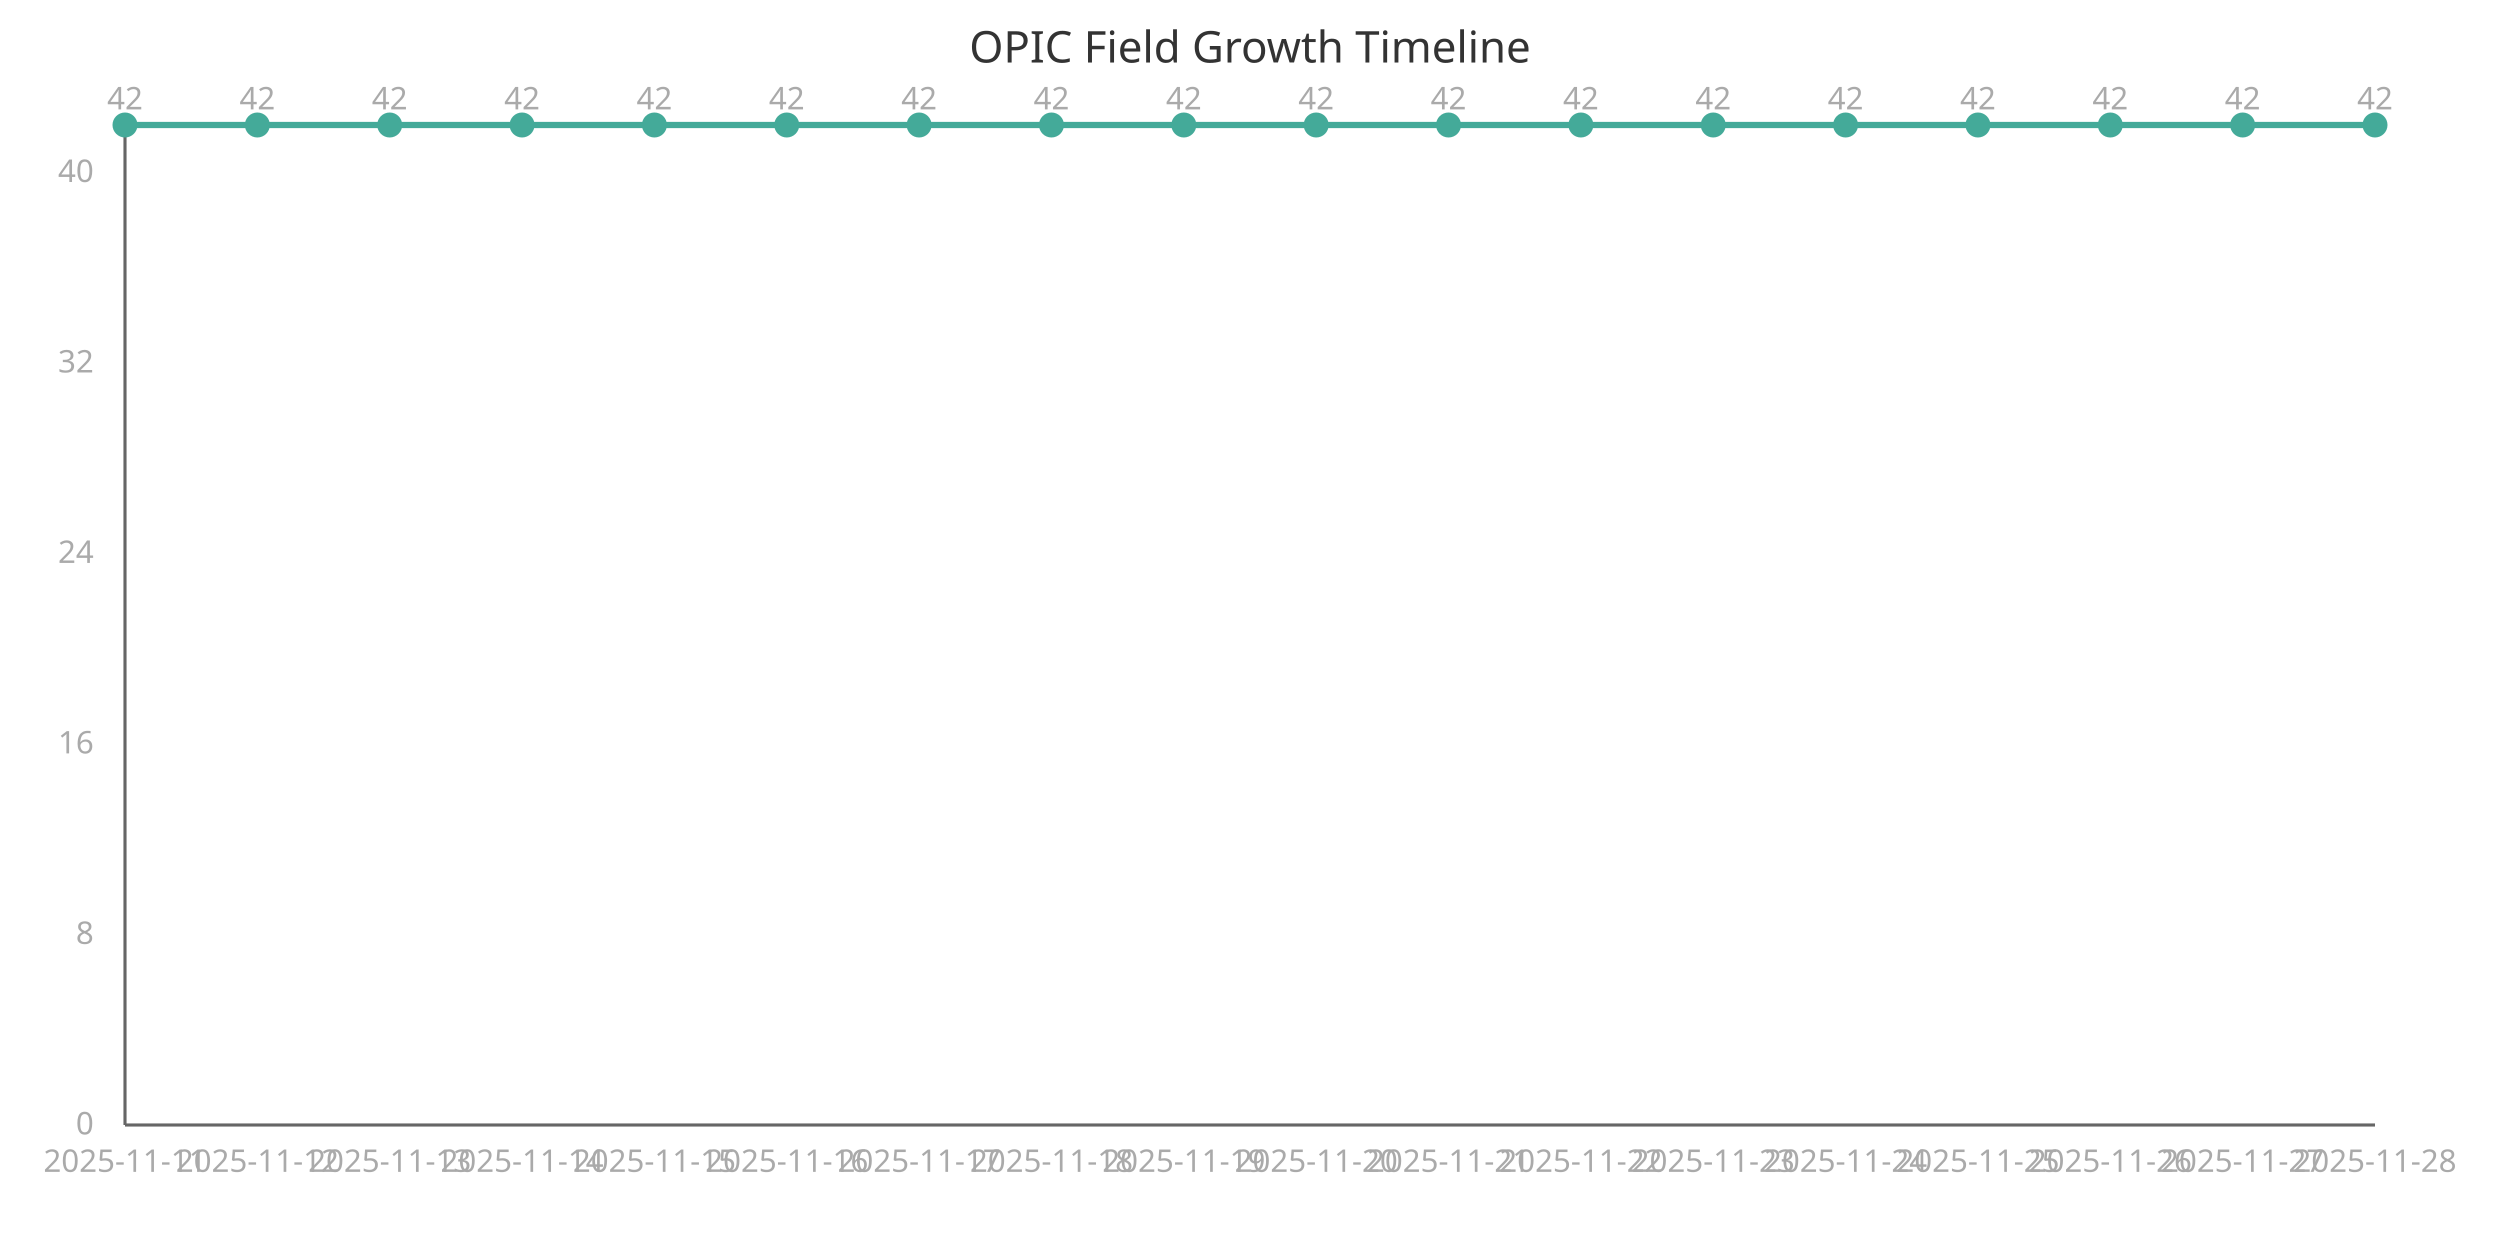
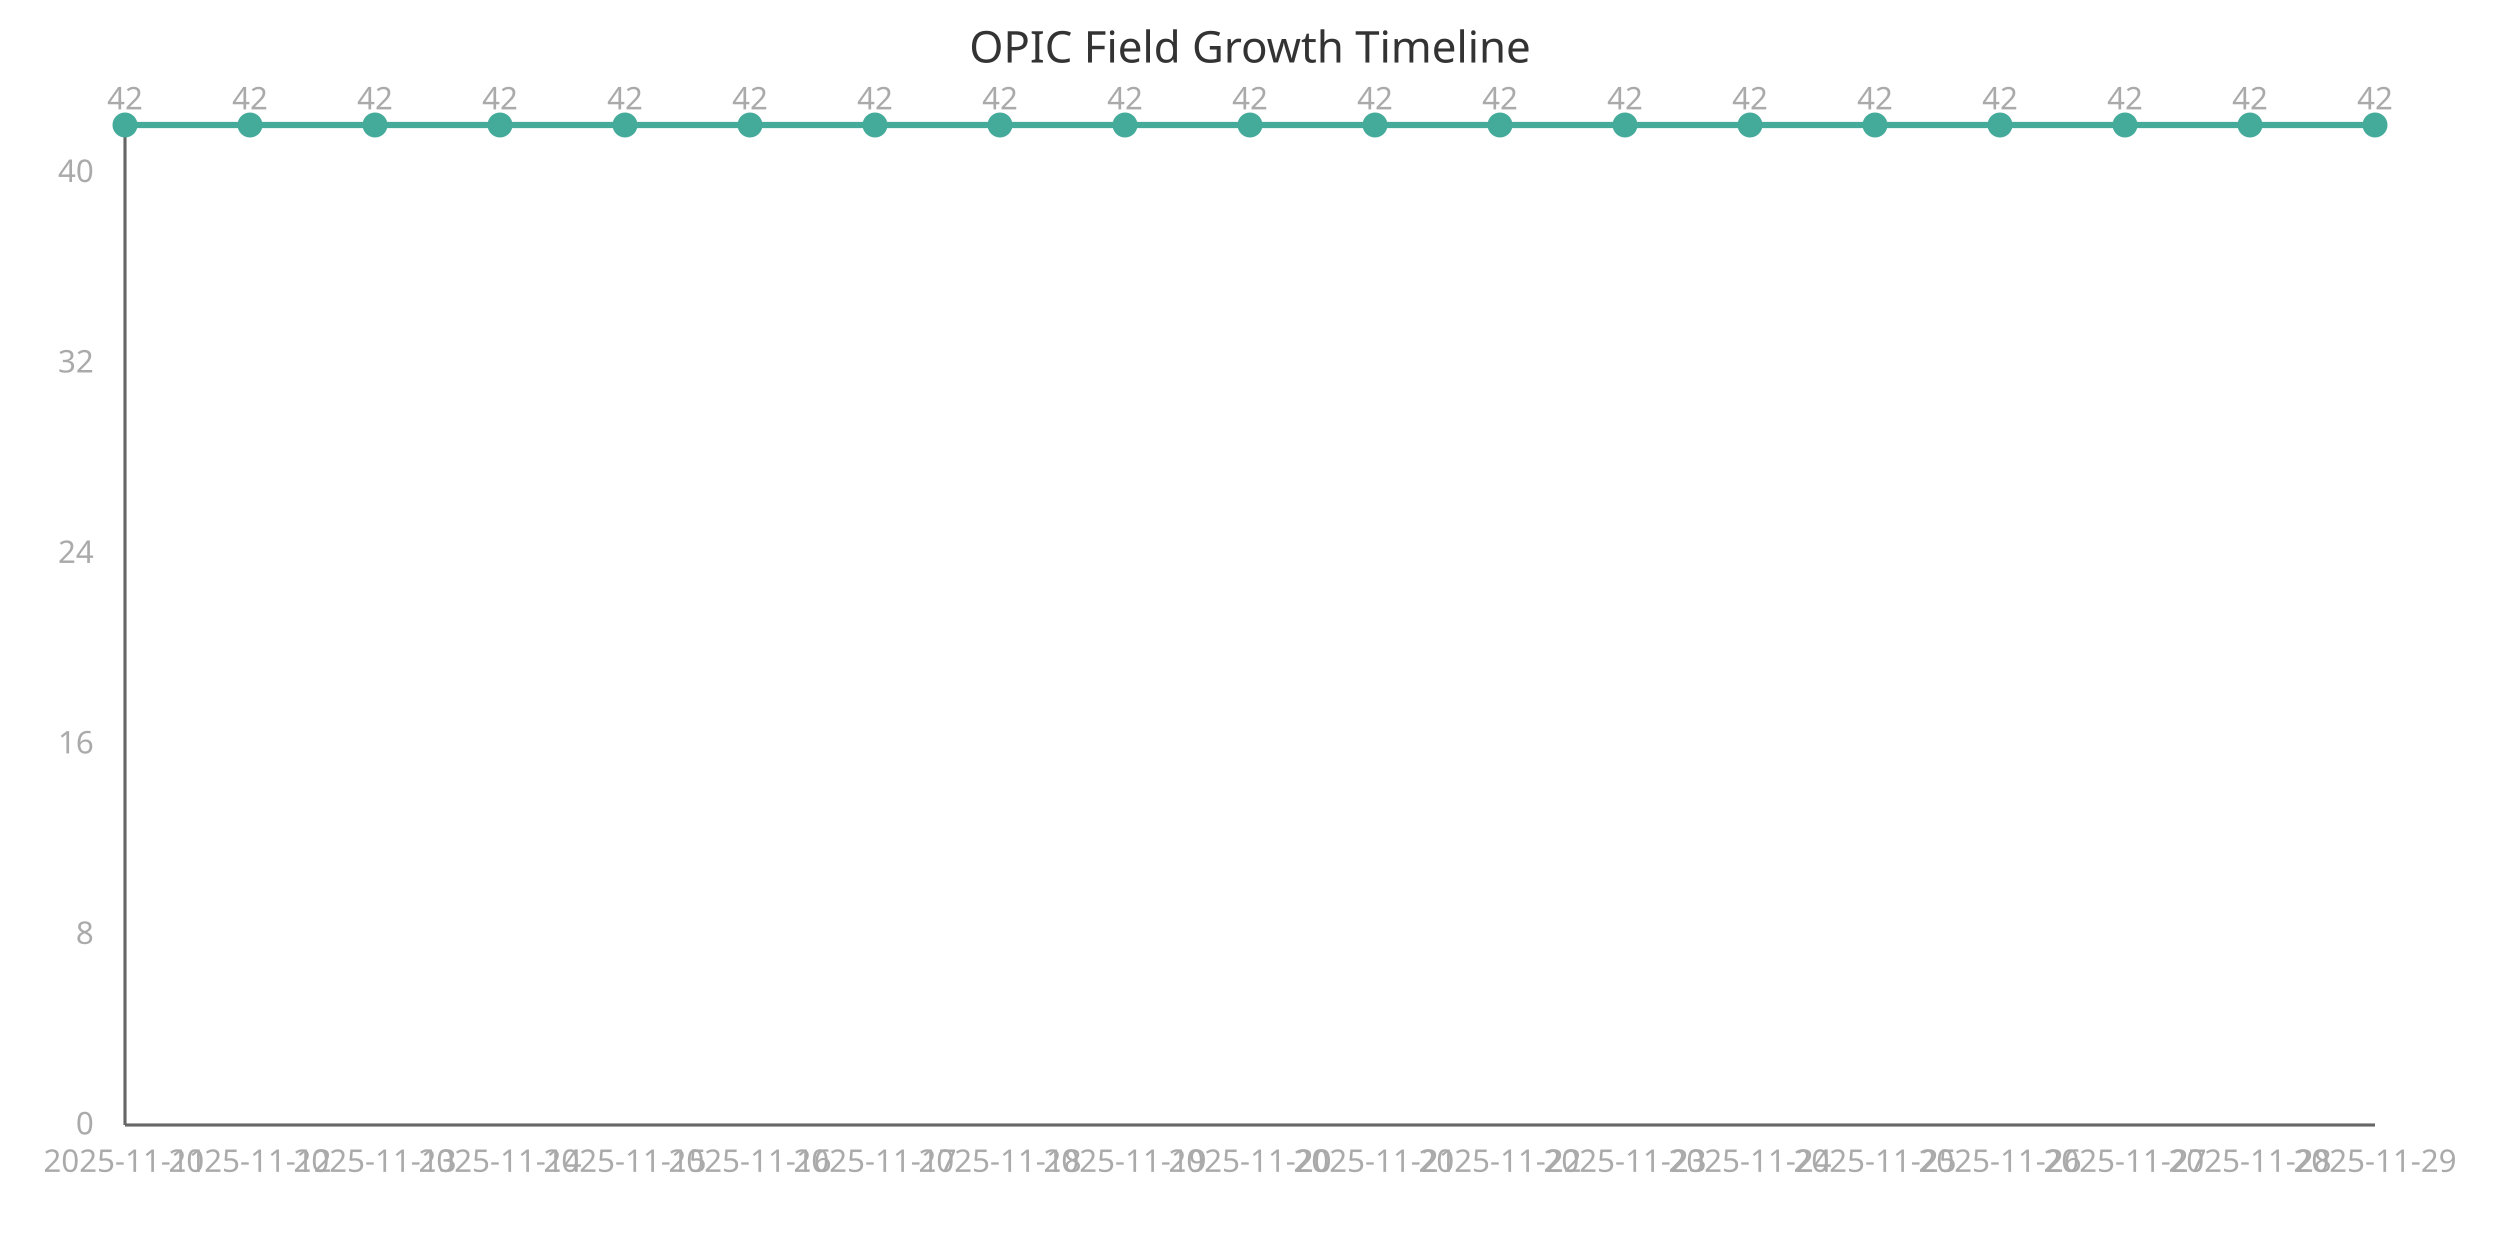
<svg xmlns="http://www.w3.org/2000/svg" width="800" height="400" viewBox="0 0 800 400">
  <style>
    .axis{stroke:#666;stroke-width:1}
    .line{stroke:#4a9;stroke-width:2;fill:none}
    .point{fill:#4a9;r:4}
    .label{font:10px sans-serif;fill:#aaa}
    .title{font:14px sans-serif;fill:#333}
  </style>
  <text x="400" y="20" class="title" text-anchor="middle">OPIC Field Growth Timeline</text>
  <line x1="40" y1="40" x2="40" y2="360" class="axis" />
  <line x1="40" y1="360" x2="760" y2="360" class="axis" />
-   <path d="M 40.0,40.0 L 82.353,40.0 L 124.706,40.0 L 167.059,40.0 L 209.412,40.0 L 251.765,40.0 L 294.118,40.0 L 336.471,40.0 L 378.824,40.0 L 421.176,40.0 L 463.529,40.0 L 505.882,40.0 L 548.235,40.0 L 590.588,40.0 L 632.941,40.0 L 675.294,40.0 L 717.647,40.0 L 760.0,40.0" class="line" />
+   <path d="M 40.0,40.0 L 80.0,40.0 L 120.0,40.0 L 160.0,40.0 L 200.0,40.0 L 240.0,40.0 L 280.0,40.0 L 320.0,40.0 L 360.0,40.0 L 400.0,40.0 L 440.0,40.0 L 480,40.0 L 520.0,40.0 L 560.0,40.0 L 600.0,40.0 L 640.0,40.0 L 680.0,40.0 L 720.0,40.0 L 760.0,40.0" class="line" />
  <circle cx="40.0" cy="40.0" class="point" />
  <text x="40.0" y="375" class="label" text-anchor="middle">2025-11-11</text>
  <text x="40.0" y="35.0" class="label" text-anchor="middle">42</text>
-   <circle cx="82.353" cy="40.0" class="point" />
-   <text x="82.353" y="375" class="label" text-anchor="middle">2025-11-12</text>
-   <text x="82.353" y="35.0" class="label" text-anchor="middle">42</text>
-   <circle cx="124.706" cy="40.0" class="point" />
-   <text x="124.706" y="375" class="label" text-anchor="middle">2025-11-13</text>
-   <text x="124.706" y="35.0" class="label" text-anchor="middle">42</text>
-   <circle cx="167.059" cy="40.0" class="point" />
-   <text x="167.059" y="375" class="label" text-anchor="middle">2025-11-14</text>
-   <text x="167.059" y="35.0" class="label" text-anchor="middle">42</text>
-   <circle cx="209.412" cy="40.0" class="point" />
-   <text x="209.412" y="375" class="label" text-anchor="middle">2025-11-15</text>
-   <text x="209.412" y="35.0" class="label" text-anchor="middle">42</text>
-   <circle cx="251.765" cy="40.0" class="point" />
-   <text x="251.765" y="375" class="label" text-anchor="middle">2025-11-16</text>
-   <text x="251.765" y="35.0" class="label" text-anchor="middle">42</text>
-   <circle cx="294.118" cy="40.0" class="point" />
-   <text x="294.118" y="375" class="label" text-anchor="middle">2025-11-17</text>
-   <text x="294.118" y="35.0" class="label" text-anchor="middle">42</text>
-   <circle cx="336.471" cy="40.0" class="point" />
-   <text x="336.471" y="375" class="label" text-anchor="middle">2025-11-18</text>
-   <text x="336.471" y="35.0" class="label" text-anchor="middle">42</text>
-   <circle cx="378.824" cy="40.0" class="point" />
-   <text x="378.824" y="375" class="label" text-anchor="middle">2025-11-19</text>
-   <text x="378.824" y="35.0" class="label" text-anchor="middle">42</text>
-   <circle cx="421.176" cy="40.0" class="point" />
-   <text x="421.176" y="375" class="label" text-anchor="middle">2025-11-20</text>
-   <text x="421.176" y="35.0" class="label" text-anchor="middle">42</text>
-   <circle cx="463.529" cy="40.0" class="point" />
-   <text x="463.529" y="375" class="label" text-anchor="middle">2025-11-21</text>
-   <text x="463.529" y="35.0" class="label" text-anchor="middle">42</text>
-   <circle cx="505.882" cy="40.0" class="point" />
-   <text x="505.882" y="375" class="label" text-anchor="middle">2025-11-22</text>
-   <text x="505.882" y="35.0" class="label" text-anchor="middle">42</text>
-   <circle cx="548.235" cy="40.0" class="point" />
-   <text x="548.235" y="375" class="label" text-anchor="middle">2025-11-23</text>
-   <text x="548.235" y="35.0" class="label" text-anchor="middle">42</text>
-   <circle cx="590.588" cy="40.0" class="point" />
-   <text x="590.588" y="375" class="label" text-anchor="middle">2025-11-24</text>
-   <text x="590.588" y="35.0" class="label" text-anchor="middle">42</text>
-   <circle cx="632.941" cy="40.0" class="point" />
-   <text x="632.941" y="375" class="label" text-anchor="middle">2025-11-25</text>
-   <text x="632.941" y="35.0" class="label" text-anchor="middle">42</text>
-   <circle cx="675.294" cy="40.0" class="point" />
-   <text x="675.294" y="375" class="label" text-anchor="middle">2025-11-26</text>
-   <text x="675.294" y="35.0" class="label" text-anchor="middle">42</text>
-   <circle cx="717.647" cy="40.0" class="point" />
-   <text x="717.647" y="375" class="label" text-anchor="middle">2025-11-27</text>
-   <text x="717.647" y="35.0" class="label" text-anchor="middle">42</text>
+   <circle cx="80.0" cy="40.0" class="point" />
+   <text x="80.0" y="375" class="label" text-anchor="middle">2025-11-12</text>
+   <text x="80.0" y="35.0" class="label" text-anchor="middle">42</text>
+   <circle cx="120.0" cy="40.0" class="point" />
+   <text x="120.0" y="375" class="label" text-anchor="middle">2025-11-13</text>
+   <text x="120.0" y="35.0" class="label" text-anchor="middle">42</text>
+   <circle cx="160.0" cy="40.0" class="point" />
+   <text x="160.0" y="375" class="label" text-anchor="middle">2025-11-14</text>
+   <text x="160.0" y="35.0" class="label" text-anchor="middle">42</text>
+   <circle cx="200.0" cy="40.0" class="point" />
+   <text x="200.0" y="375" class="label" text-anchor="middle">2025-11-15</text>
+   <text x="200.0" y="35.0" class="label" text-anchor="middle">42</text>
+   <circle cx="240.0" cy="40.0" class="point" />
+   <text x="240.0" y="375" class="label" text-anchor="middle">2025-11-16</text>
+   <text x="240.0" y="35.0" class="label" text-anchor="middle">42</text>
+   <circle cx="280.0" cy="40.0" class="point" />
+   <text x="280.0" y="375" class="label" text-anchor="middle">2025-11-17</text>
+   <text x="280.0" y="35.0" class="label" text-anchor="middle">42</text>
+   <circle cx="320.0" cy="40.0" class="point" />
+   <text x="320.0" y="375" class="label" text-anchor="middle">2025-11-18</text>
+   <text x="320.0" y="35.0" class="label" text-anchor="middle">42</text>
+   <circle cx="360.0" cy="40.0" class="point" />
+   <text x="360.0" y="375" class="label" text-anchor="middle">2025-11-19</text>
+   <text x="360.0" y="35.0" class="label" text-anchor="middle">42</text>
+   <circle cx="400.0" cy="40.0" class="point" />
+   <text x="400.0" y="375" class="label" text-anchor="middle">2025-11-20</text>
+   <text x="400.0" y="35.0" class="label" text-anchor="middle">42</text>
+   <circle cx="440.0" cy="40.0" class="point" />
+   <text x="440.0" y="375" class="label" text-anchor="middle">2025-11-21</text>
+   <text x="440.0" y="35.0" class="label" text-anchor="middle">42</text>
+   <circle cx="480" cy="40.0" class="point" />
+   <text x="480" y="375" class="label" text-anchor="middle">2025-11-22</text>
+   <text x="480" y="35.0" class="label" text-anchor="middle">42</text>
+   <circle cx="520.0" cy="40.0" class="point" />
+   <text x="520.0" y="375" class="label" text-anchor="middle">2025-11-23</text>
+   <text x="520.0" y="35.0" class="label" text-anchor="middle">42</text>
+   <circle cx="560.0" cy="40.0" class="point" />
+   <text x="560.0" y="375" class="label" text-anchor="middle">2025-11-24</text>
+   <text x="560.0" y="35.0" class="label" text-anchor="middle">42</text>
+   <circle cx="600.0" cy="40.0" class="point" />
+   <text x="600.0" y="375" class="label" text-anchor="middle">2025-11-25</text>
+   <text x="600.0" y="35.0" class="label" text-anchor="middle">42</text>
+   <circle cx="640.0" cy="40.0" class="point" />
+   <text x="640.0" y="375" class="label" text-anchor="middle">2025-11-26</text>
+   <text x="640.0" y="35.0" class="label" text-anchor="middle">42</text>
+   <circle cx="680.0" cy="40.0" class="point" />
+   <text x="680.0" y="375" class="label" text-anchor="middle">2025-11-27</text>
+   <text x="680.0" y="35.0" class="label" text-anchor="middle">42</text>
+   <circle cx="720.0" cy="40.0" class="point" />
+   <text x="720.0" y="375" class="label" text-anchor="middle">2025-11-28</text>
+   <text x="720.0" y="35.0" class="label" text-anchor="middle">42</text>
  <circle cx="760.0" cy="40.0" class="point" />
-   <text x="760.0" y="375" class="label" text-anchor="middle">2025-11-28</text>
+   <text x="760.0" y="375" class="label" text-anchor="middle">2025-11-29</text>
  <text x="760.0" y="35.0" class="label" text-anchor="middle">42</text>
  <text x="30" y="363.0" class="label" text-anchor="end">0</text>
  <text x="30" y="302.048" class="label" text-anchor="end">8</text>
  <text x="30" y="241.095" class="label" text-anchor="end">16</text>
  <text x="30" y="180.143" class="label" text-anchor="end">24</text>
  <text x="30" y="119.19" class="label" text-anchor="end">32</text>
  <text x="30" y="58.238" class="label" text-anchor="end">40</text>
</svg>
